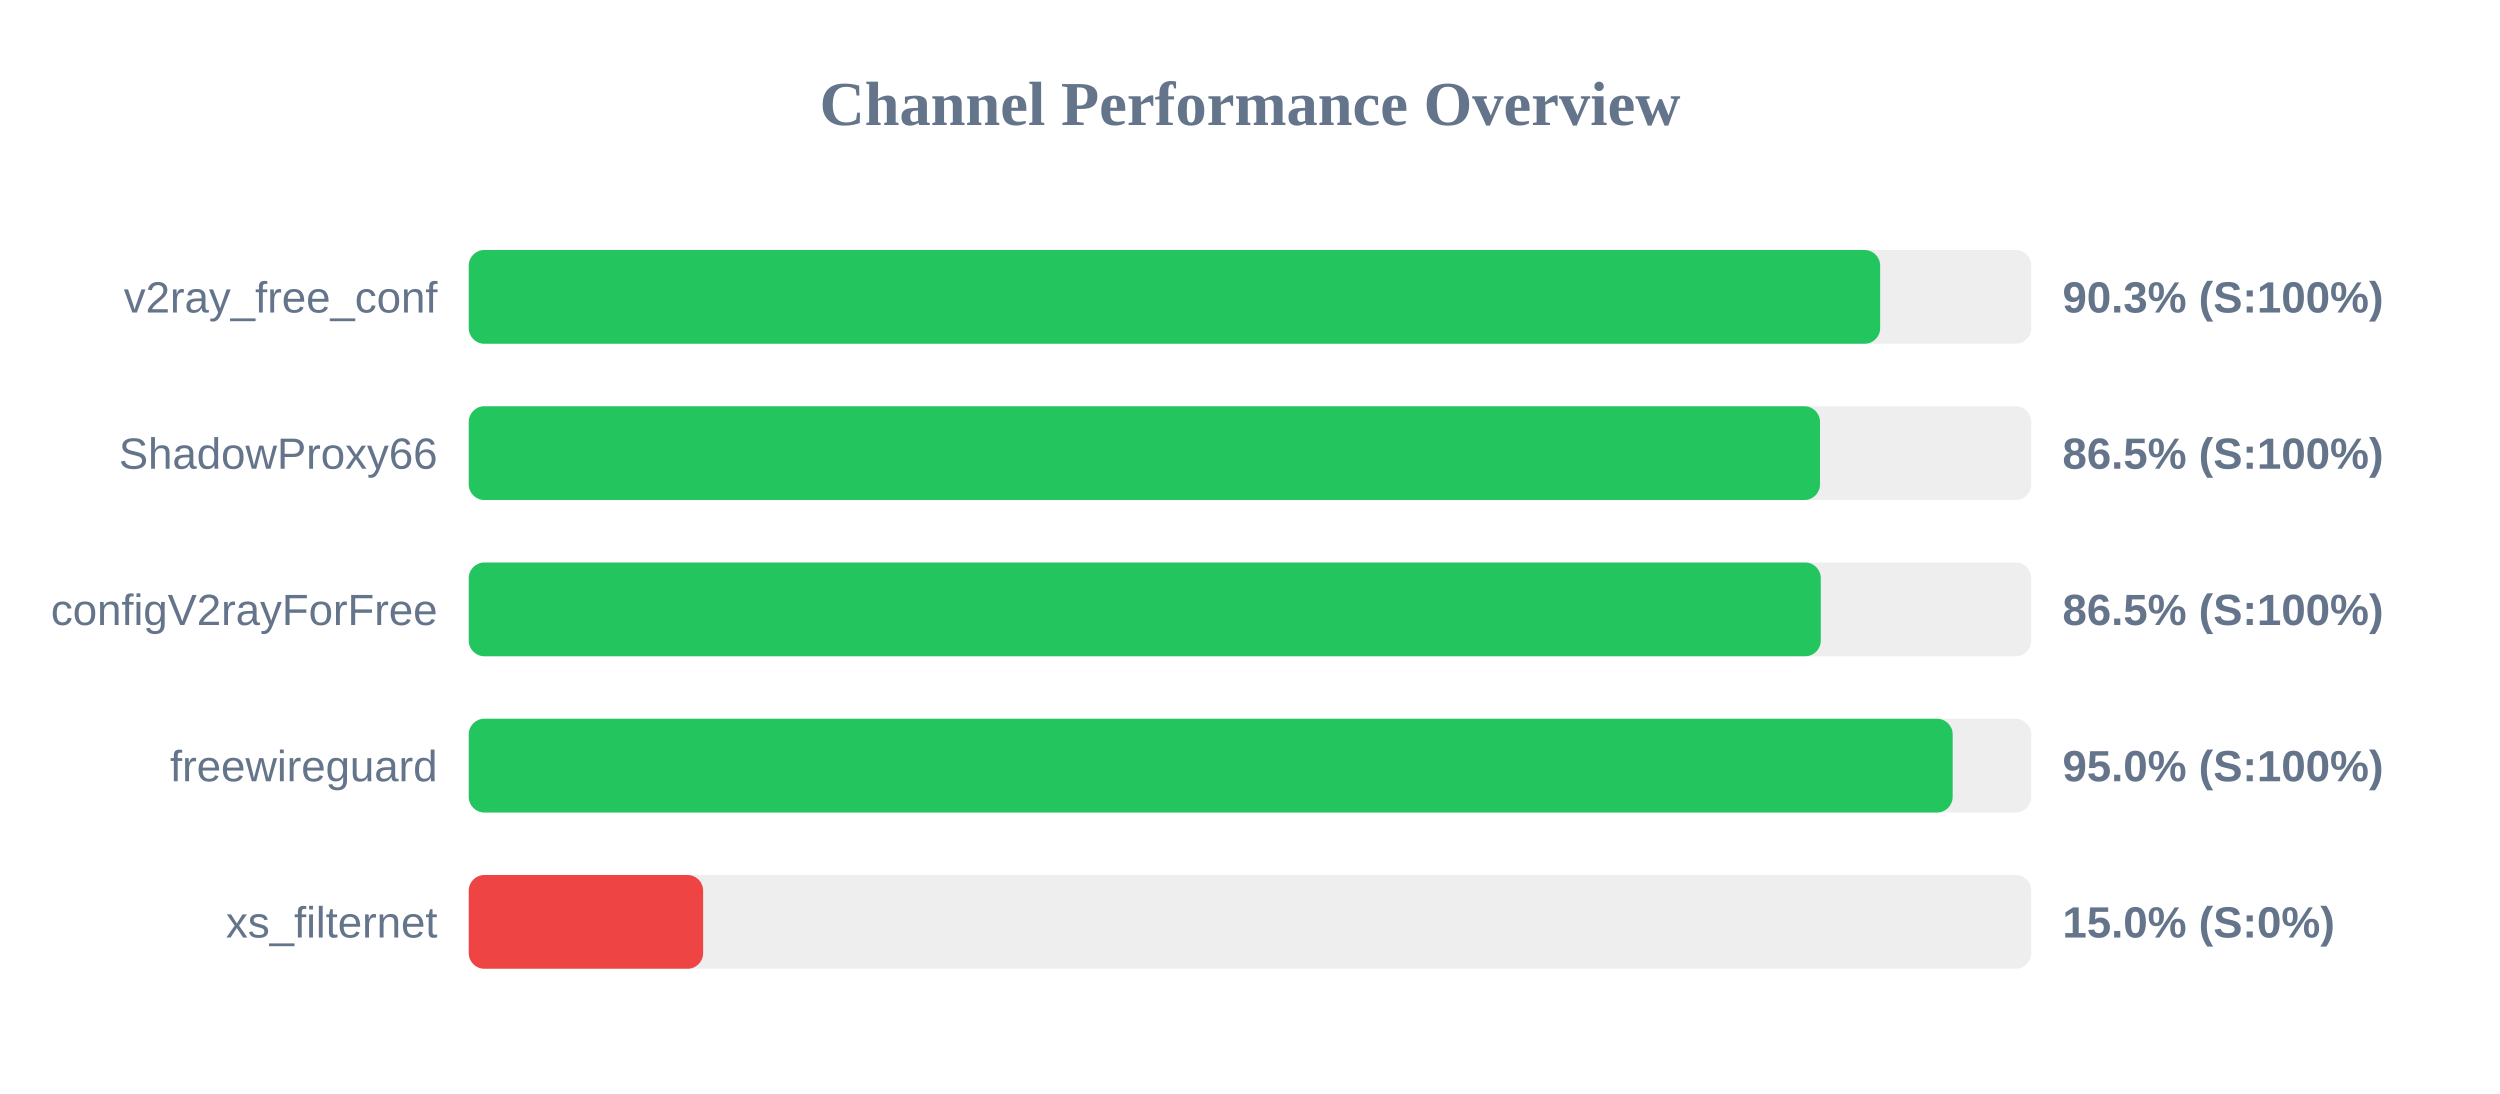
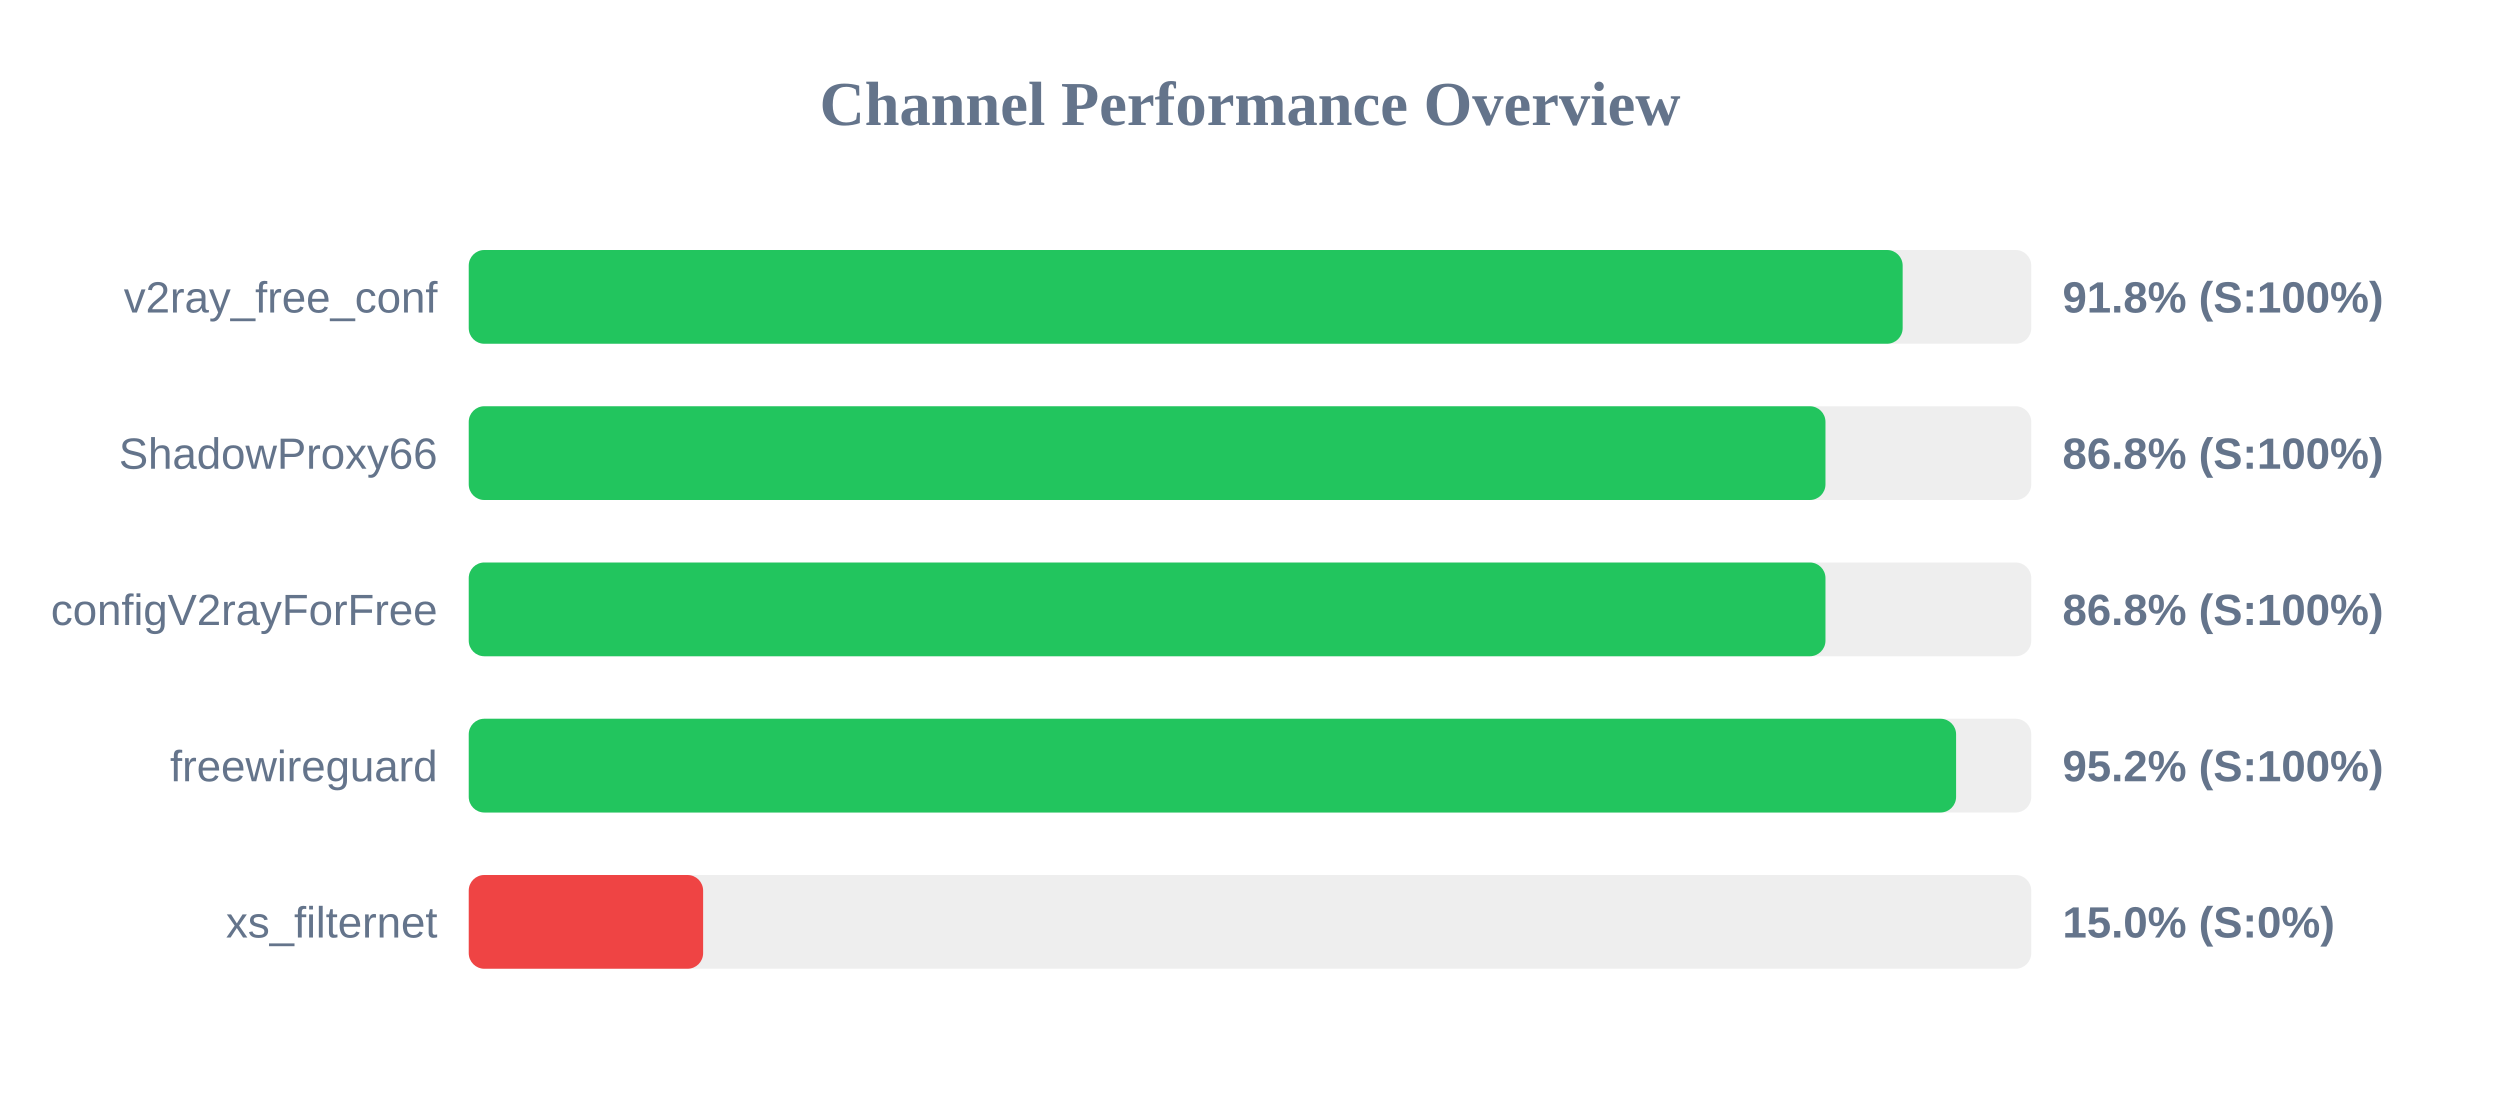
<svg xmlns="http://www.w3.org/2000/svg" width="800" height="350" version="1.1">
  <style>
        .row { font: 14px Arial; fill: #64748b; }
        .score { font: bold 14px Arial; fill: #64748b; }
    </style>
  <text x="400" y="40" text-anchor="middle" font-size="20px" font-weight="bold" fill="#64748b">Channel Performance Overview</text>
  <rect x="150" y="80" width="500" height="30" fill="#eee" rx="5" />
-   <rect x="150" y="80" width="451.65" height="30" fill="#22c55e" rx="5" />
+   <rect x="150" y="80" width="458.85" height="30" fill="#22c55e" rx="5" />
  <text x="140" y="100" text-anchor="end" class="row">v2ray_free_conf</text>
-   <text x="660" y="100" text-anchor="start" class="score">90.3% (S:100%)</text>
+   <text x="660" y="100" text-anchor="start" class="score">91.8% (S:100%)</text>
  <rect x="150" y="130" width="500" height="30" fill="#eee" rx="5" />
-   <rect x="150" y="130" width="432.4" height="30" fill="#22c55e" rx="5" />
+   <rect x="150" y="130" width="434.15" height="30" fill="#22c55e" rx="5" />
  <text x="140" y="150" text-anchor="end" class="row">ShadowProxy66</text>
-   <text x="660" y="150" text-anchor="start" class="score">86.5% (S:100%)</text>
+   <text x="660" y="150" text-anchor="start" class="score">86.8% (S:100%)</text>
  <rect x="150" y="180" width="500" height="30" fill="#eee" rx="5" />
-   <rect x="150" y="180" width="432.65" height="30" fill="#22c55e" rx="5" />
+   <rect x="150" y="180" width="434.15" height="30" fill="#22c55e" rx="5" />
  <text x="140" y="200" text-anchor="end" class="row">configV2rayForFree</text>
-   <text x="660" y="200" text-anchor="start" class="score">86.5% (S:100%)</text>
+   <text x="660" y="200" text-anchor="start" class="score">86.8% (S:100%)</text>
  <rect x="150" y="230" width="500" height="30" fill="#eee" rx="5" />
-   <rect x="150" y="230" width="474.85" height="30" fill="#22c55e" rx="5" />
+   <rect x="150" y="230" width="475.95" height="30" fill="#22c55e" rx="5" />
  <text x="140" y="250" text-anchor="end" class="row">freewireguard</text>
-   <text x="660" y="250" text-anchor="start" class="score">95.0% (S:100%)</text>
+   <text x="660" y="250" text-anchor="start" class="score">95.2% (S:100%)</text>
  <rect x="150" y="280" width="500" height="30" fill="#eee" rx="5" />
  <rect x="150" y="280" width="75.0" height="30" fill="#ef4444" rx="5" />
  <text x="140" y="300" text-anchor="end" class="row">xs_filternet</text>
  <text x="660" y="300" text-anchor="start" class="score">15.0% (S:0%)</text>
</svg>
